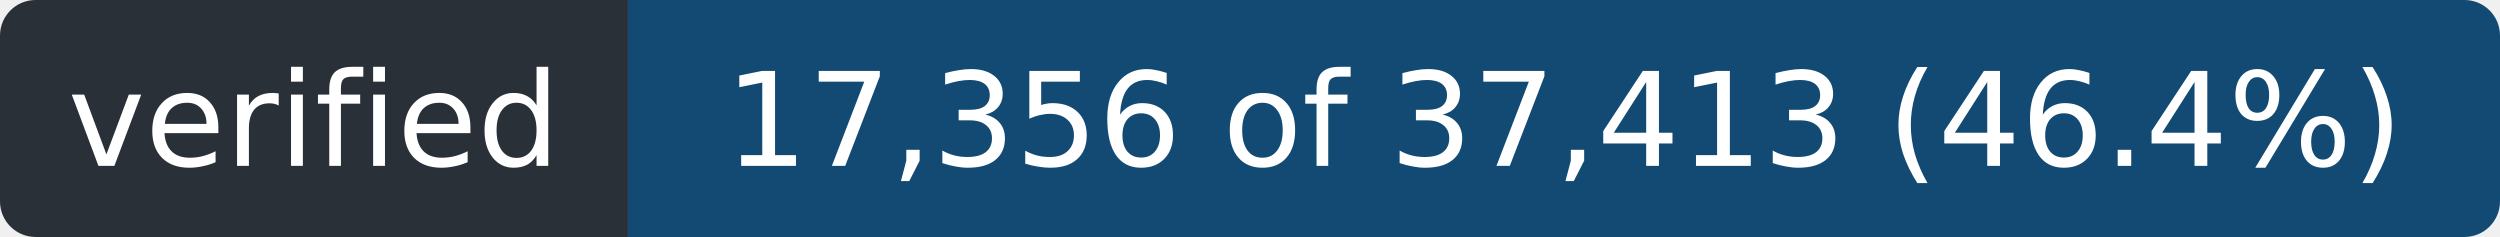
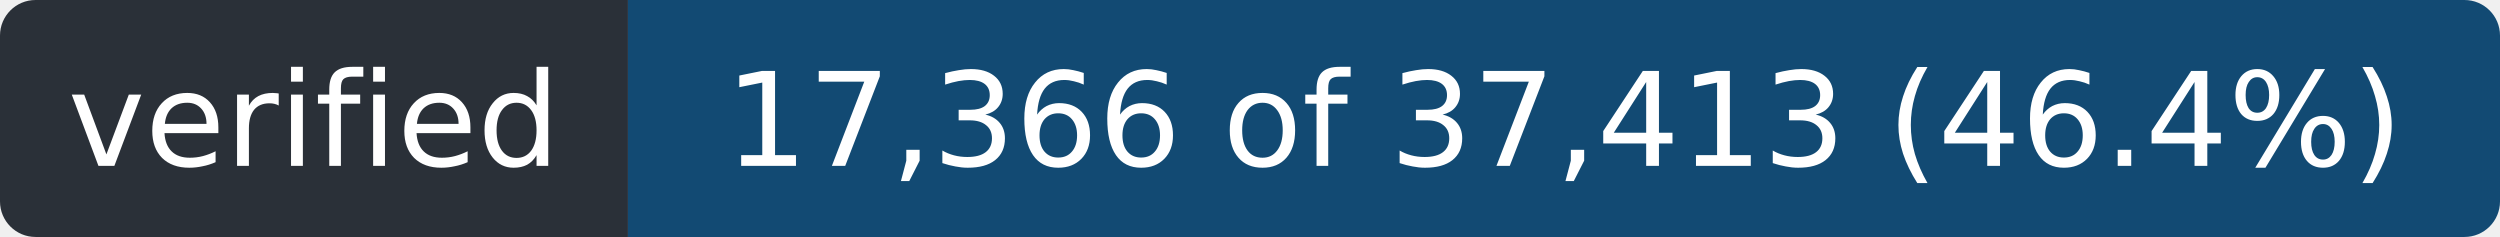
- <svg xmlns="http://www.w3.org/2000/svg" width="211" height="20" role="img" aria-label="verified: 17,356 of 37,413 (46.4%)">
+ <svg xmlns="http://www.w3.org/2000/svg" width="211" height="20" role="img" aria-label="verified: 17,366 of 37,413 (46.4%)">
  <clipPath id="r">
    <rect width="211" height="20" rx="3" />
  </clipPath>
  <g clip-path="url(#r)">
    <rect width="53" height="20" fill="#2a3038" />
    <rect x="53" width="158" height="20" fill="#124a73" />
  </g>
  <g fill="#fff" font-family="Verdana,Geneva,DejaVu Sans,sans-serif" font-size="11" text-anchor="middle">
    <text x="26.5" y="14" textLength="41">verified</text>
-     <text x="132.0" y="14" textLength="146">17,356 of 37,413 (46.4%)</text>
+     <text x="132.0" y="14" textLength="146">17,366 of 37,413 (46.4%)</text>
  </g>
</svg>
